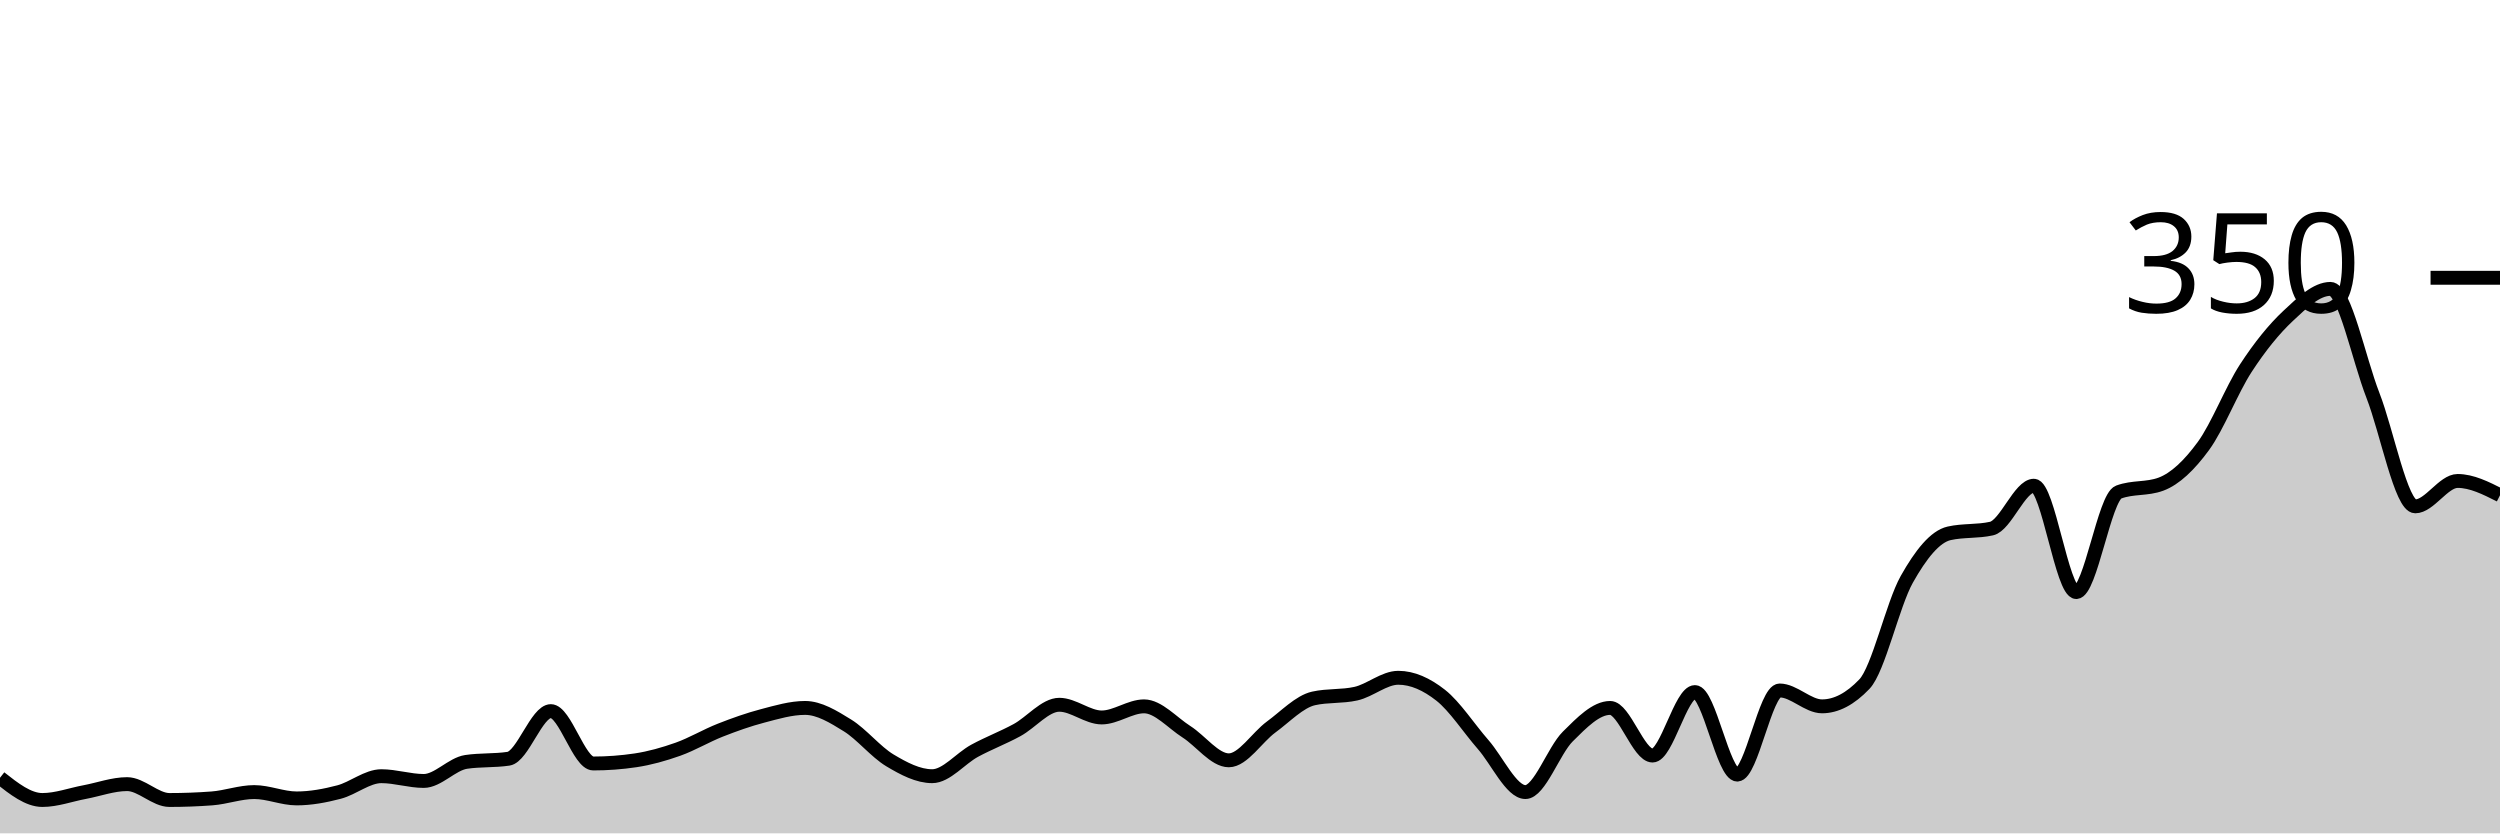
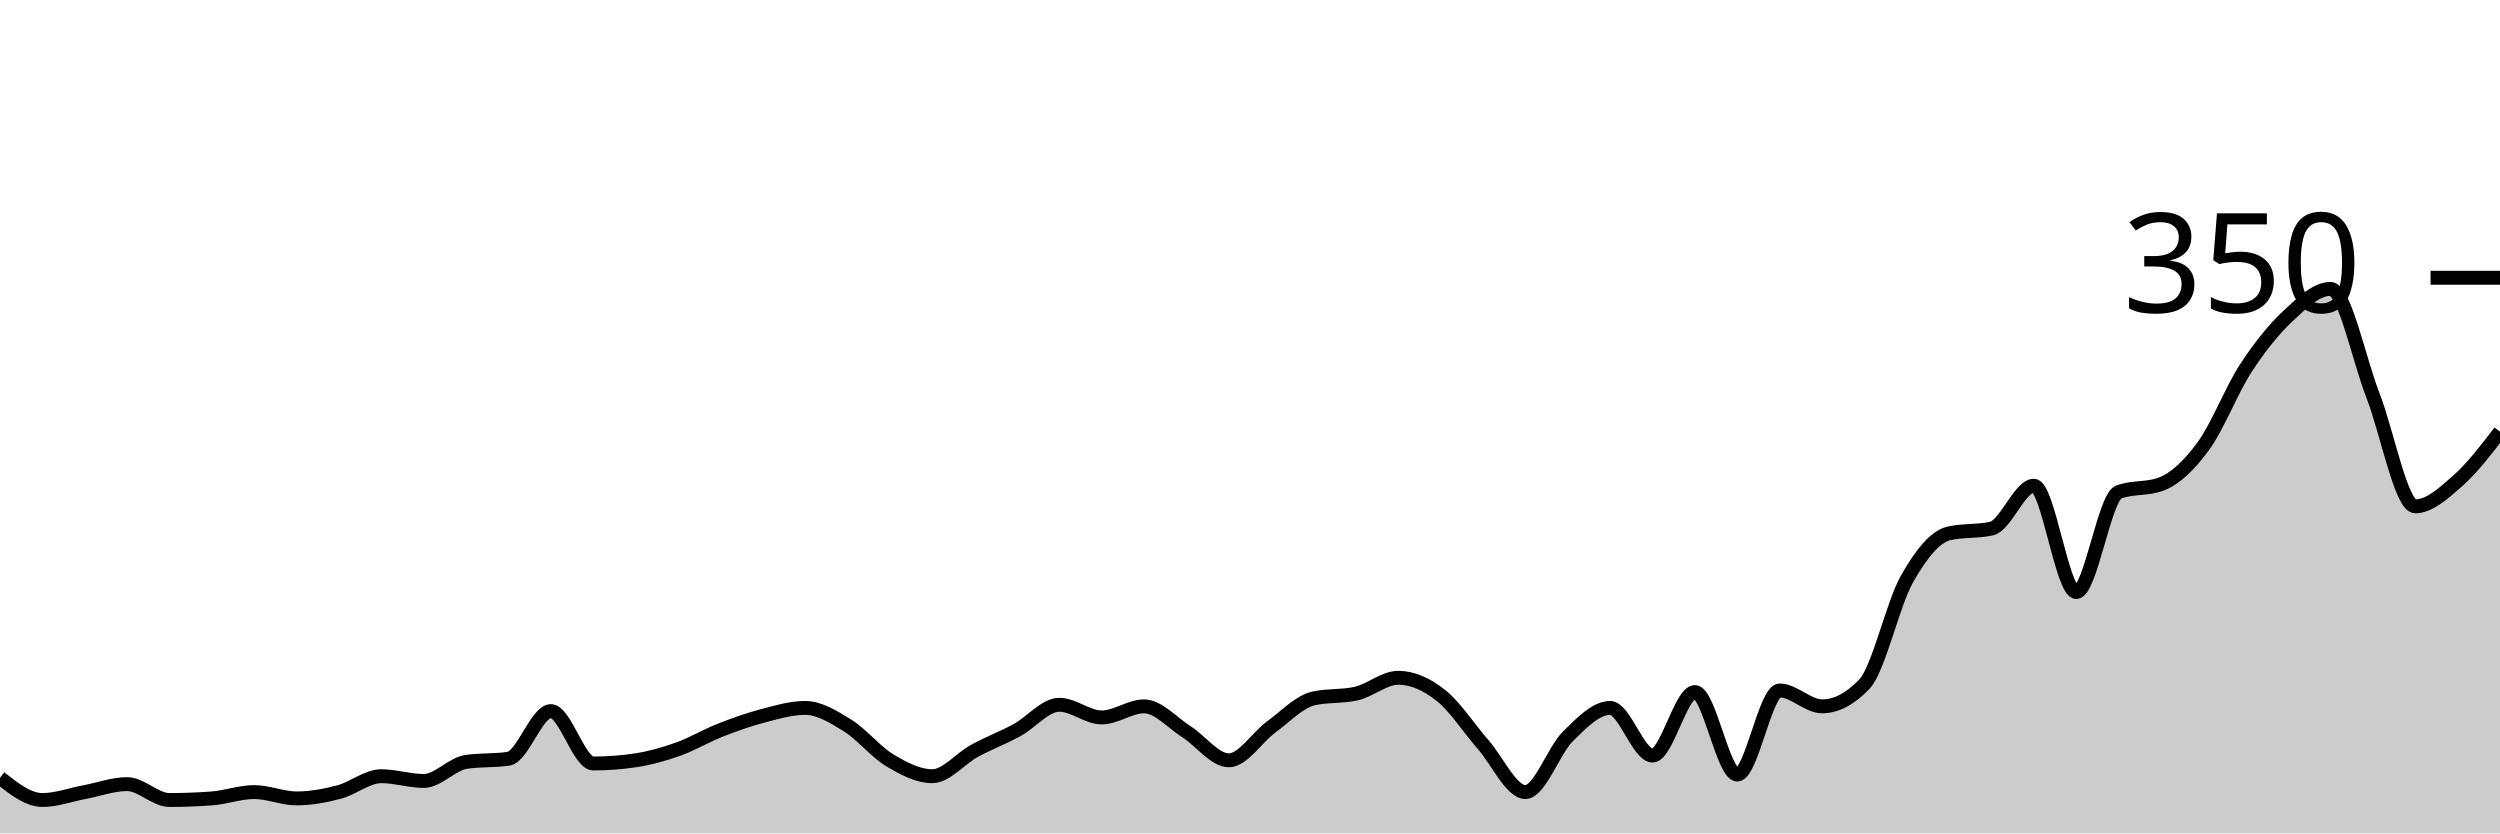
<svg xmlns="http://www.w3.org/2000/svg" viewBox="0 0 180 60">
  <g transform="translate(0,20)">
-     <path class="area" fill="rgba(0, 0, 0, 0.2)" d="M0,36C1.017,36.8,2.034,37.6,3.051,37.6C4.068,37.6,5.085,37.219,6.102,37.029C7.119,36.838,8.136,36.457,9.153,36.457C10.169,36.457,11.186,37.6,12.203,37.6C13.22,37.6,14.237,37.562,15.254,37.486C16.271,37.41,17.288,37.029,18.305,37.029C19.322,37.029,20.339,37.486,21.356,37.486C22.373,37.486,23.39,37.295,24.407,37.029C25.424,36.762,26.441,35.886,27.458,35.886C28.475,35.886,29.492,36.229,30.508,36.229C31.525,36.229,32.542,35.01,33.559,34.857C34.576,34.705,35.593,34.781,36.61,34.629C37.627,34.476,38.644,31.2,39.661,31.2C40.678,31.2,41.695,34.971,42.712,34.971C43.729,34.971,44.746,34.895,45.763,34.743C46.78,34.59,47.797,34.305,48.814,33.943C49.831,33.581,50.847,32.971,51.864,32.571C52.881,32.171,53.898,31.81,54.915,31.543C55.932,31.276,56.949,30.971,57.966,30.971C58.983,30.971,60,31.6,61.017,32.229C62.034,32.857,63.051,34.133,64.068,34.743C65.085,35.352,66.102,35.886,67.119,35.886C68.136,35.886,69.153,34.61,70.169,34.057C71.186,33.505,72.203,33.124,73.22,32.571C74.237,32.019,75.254,30.743,76.271,30.743C77.288,30.743,78.305,31.657,79.322,31.657C80.339,31.657,81.356,30.857,82.373,30.857C83.39,30.857,84.407,32.038,85.424,32.686C86.441,33.333,87.458,34.743,88.475,34.743C89.492,34.743,90.508,33.086,91.525,32.343C92.542,31.6,93.559,30.514,94.576,30.286C95.593,30.057,96.61,30.171,97.627,29.943C98.644,29.714,99.661,28.8,100.678,28.8C101.695,28.8,102.712,29.257,103.729,30.057C104.746,30.857,105.763,32.438,106.78,33.6C107.797,34.762,108.814,37.029,109.831,37.029C110.847,37.029,111.864,34.038,112.881,33.029C113.898,32.019,114.915,30.971,115.932,30.971C116.949,30.971,117.966,34.4,118.983,34.4C120,34.4,121.017,29.829,122.034,29.829C123.051,29.829,124.068,35.771,125.085,35.771C126.102,35.771,127.119,29.714,128.136,29.714C129.153,29.714,130.169,30.857,131.186,30.857C132.203,30.857,133.22,30.324,134.237,29.257C135.254,28.19,136.271,23.524,137.288,21.714C138.305,19.905,139.322,18.629,140.339,18.4C141.356,18.171,142.373,18.286,143.39,18.057C144.407,17.829,145.424,14.971,146.441,14.971C147.458,14.971,148.475,22.629,149.492,22.629C150.508,22.629,151.525,15.81,152.542,15.429C153.559,15.048,154.576,15.238,155.593,14.857C156.61,14.476,157.627,13.505,158.644,12.114C159.661,10.724,160.678,8.076,161.695,6.514C162.712,4.952,163.729,3.695,164.746,2.743C165.763,1.79,166.78,0.8,167.797,0.8C168.814,0.8,169.831,5.848,170.847,8.457C171.864,11.067,172.881,16.457,173.898,16.457C174.915,16.457,175.932,14.629,176.949,14.629C177.966,14.629,178.983,15.143,180,15.657L180,40C178.983,40,177.966,40,176.949,40C175.932,40,174.915,40,173.898,40C172.881,40,171.864,40,170.847,40C169.831,40,168.814,40,167.797,40C166.78,40,165.763,40,164.746,40C163.729,40,162.712,40,161.695,40C160.678,40,159.661,40,158.644,40C157.627,40,156.61,40,155.593,40C154.576,40,153.559,40,152.542,40C151.525,40,150.508,40,149.492,40C148.475,40,147.458,40,146.441,40C145.424,40,144.407,40,143.39,40C142.373,40,141.356,40,140.339,40C139.322,40,138.305,40,137.288,40C136.271,40,135.254,40,134.237,40C133.22,40,132.203,40,131.186,40C130.169,40,129.153,40,128.136,40C127.119,40,126.102,40,125.085,40C124.068,40,123.051,40,122.034,40C121.017,40,120,40,118.983,40C117.966,40,116.949,40,115.932,40C114.915,40,113.898,40,112.881,40C111.864,40,110.847,40,109.831,40C108.814,40,107.797,40,106.78,40C105.763,40,104.746,40,103.729,40C102.712,40,101.695,40,100.678,40C99.661,40,98.644,40,97.627,40C96.61,40,95.593,40,94.576,40C93.559,40,92.542,40,91.525,40C90.508,40,89.492,40,88.475,40C87.458,40,86.441,40,85.424,40C84.407,40,83.39,40,82.373,40C81.356,40,80.339,40,79.322,40C78.305,40,77.288,40,76.271,40C75.254,40,74.237,40,73.22,40C72.203,40,71.186,40,70.169,40C69.153,40,68.136,40,67.119,40C66.102,40,65.085,40,64.068,40C63.051,40,62.034,40,61.017,40C60,40,58.983,40,57.966,40C56.949,40,55.932,40,54.915,40C53.898,40,52.881,40,51.864,40C50.847,40,49.831,40,48.814,40C47.797,40,46.78,40,45.763,40C44.746,40,43.729,40,42.712,40C41.695,40,40.678,40,39.661,40C38.644,40,37.627,40,36.61,40C35.593,40,34.576,40,33.559,40C32.542,40,31.525,40,30.508,40C29.492,40,28.475,40,27.458,40C26.441,40,25.424,40,24.407,40C23.39,40,22.373,40,21.356,40C20.339,40,19.322,40,18.305,40C17.288,40,16.271,40,15.254,40C14.237,40,13.22,40,12.203,40C11.186,40,10.169,40,9.153,40C8.136,40,7.119,40,6.102,40C5.085,40,4.068,40,3.051,40C2.034,40,1.017,40,0,40Z" />
-     <path class="line" stroke="black" fill="none" d="M0,36C1.017,36.8,2.034,37.6,3.051,37.6C4.068,37.6,5.085,37.219,6.102,37.029C7.119,36.838,8.136,36.457,9.153,36.457C10.169,36.457,11.186,37.6,12.203,37.6C13.22,37.6,14.237,37.562,15.254,37.486C16.271,37.41,17.288,37.029,18.305,37.029C19.322,37.029,20.339,37.486,21.356,37.486C22.373,37.486,23.39,37.295,24.407,37.029C25.424,36.762,26.441,35.886,27.458,35.886C28.475,35.886,29.492,36.229,30.508,36.229C31.525,36.229,32.542,35.01,33.559,34.857C34.576,34.705,35.593,34.781,36.61,34.629C37.627,34.476,38.644,31.2,39.661,31.2C40.678,31.2,41.695,34.971,42.712,34.971C43.729,34.971,44.746,34.895,45.763,34.743C46.78,34.59,47.797,34.305,48.814,33.943C49.831,33.581,50.847,32.971,51.864,32.571C52.881,32.171,53.898,31.81,54.915,31.543C55.932,31.276,56.949,30.971,57.966,30.971C58.983,30.971,60,31.6,61.017,32.229C62.034,32.857,63.051,34.133,64.068,34.743C65.085,35.352,66.102,35.886,67.119,35.886C68.136,35.886,69.153,34.61,70.169,34.057C71.186,33.505,72.203,33.124,73.22,32.571C74.237,32.019,75.254,30.743,76.271,30.743C77.288,30.743,78.305,31.657,79.322,31.657C80.339,31.657,81.356,30.857,82.373,30.857C83.39,30.857,84.407,32.038,85.424,32.686C86.441,33.333,87.458,34.743,88.475,34.743C89.492,34.743,90.508,33.086,91.525,32.343C92.542,31.6,93.559,30.514,94.576,30.286C95.593,30.057,96.61,30.171,97.627,29.943C98.644,29.714,99.661,28.8,100.678,28.8C101.695,28.8,102.712,29.257,103.729,30.057C104.746,30.857,105.763,32.438,106.78,33.6C107.797,34.762,108.814,37.029,109.831,37.029C110.847,37.029,111.864,34.038,112.881,33.029C113.898,32.019,114.915,30.971,115.932,30.971C116.949,30.971,117.966,34.4,118.983,34.4C120,34.4,121.017,29.829,122.034,29.829C123.051,29.829,124.068,35.771,125.085,35.771C126.102,35.771,127.119,29.714,128.136,29.714C129.153,29.714,130.169,30.857,131.186,30.857C132.203,30.857,133.22,30.324,134.237,29.257C135.254,28.19,136.271,23.524,137.288,21.714C138.305,19.905,139.322,18.629,140.339,18.4C141.356,18.171,142.373,18.286,143.39,18.057C144.407,17.829,145.424,14.971,146.441,14.971C147.458,14.971,148.475,22.629,149.492,22.629C150.508,22.629,151.525,15.81,152.542,15.429C153.559,15.048,154.576,15.238,155.593,14.857C156.61,14.476,157.627,13.505,158.644,12.114C159.661,10.724,160.678,8.076,161.695,6.514C162.712,4.952,163.729,3.695,164.746,2.743C165.763,1.79,166.78,0.8,167.797,0.8C168.814,0.8,169.831,5.848,170.847,8.457C171.864,11.067,172.881,16.457,173.898,16.457C174.915,16.457,175.932,14.629,176.949,14.629C177.966,14.629,178.983,15.143,180,15.657" />
+     <path class="area" fill="rgba(0, 0, 0, 0.2)" d="M0,36C1.017,36.8,2.034,37.6,3.051,37.6C4.068,37.6,5.085,37.219,6.102,37.029C7.119,36.838,8.136,36.457,9.153,36.457C10.169,36.457,11.186,37.6,12.203,37.6C13.22,37.6,14.237,37.562,15.254,37.486C16.271,37.41,17.288,37.029,18.305,37.029C19.322,37.029,20.339,37.486,21.356,37.486C22.373,37.486,23.39,37.295,24.407,37.029C25.424,36.762,26.441,35.886,27.458,35.886C28.475,35.886,29.492,36.229,30.508,36.229C31.525,36.229,32.542,35.01,33.559,34.857C34.576,34.705,35.593,34.781,36.61,34.629C37.627,34.476,38.644,31.2,39.661,31.2C40.678,31.2,41.695,34.971,42.712,34.971C43.729,34.971,44.746,34.895,45.763,34.743C46.78,34.59,47.797,34.305,48.814,33.943C49.831,33.581,50.847,32.971,51.864,32.571C52.881,32.171,53.898,31.81,54.915,31.543C55.932,31.276,56.949,30.971,57.966,30.971C58.983,30.971,60,31.6,61.017,32.229C62.034,32.857,63.051,34.133,64.068,34.743C65.085,35.352,66.102,35.886,67.119,35.886C68.136,35.886,69.153,34.61,70.169,34.057C71.186,33.505,72.203,33.124,73.22,32.571C74.237,32.019,75.254,30.743,76.271,30.743C77.288,30.743,78.305,31.657,79.322,31.657C80.339,31.657,81.356,30.857,82.373,30.857C83.39,30.857,84.407,32.038,85.424,32.686C86.441,33.333,87.458,34.743,88.475,34.743C89.492,34.743,90.508,33.086,91.525,32.343C92.542,31.6,93.559,30.514,94.576,30.286C95.593,30.057,96.61,30.171,97.627,29.943C98.644,29.714,99.661,28.8,100.678,28.8C101.695,28.8,102.712,29.257,103.729,30.057C104.746,30.857,105.763,32.438,106.78,33.6C107.797,34.762,108.814,37.029,109.831,37.029C110.847,37.029,111.864,34.038,112.881,33.029C113.898,32.019,114.915,30.971,115.932,30.971C116.949,30.971,117.966,34.4,118.983,34.4C120,34.4,121.017,29.829,122.034,29.829C123.051,29.829,124.068,35.771,125.085,35.771C126.102,35.771,127.119,29.714,128.136,29.714C129.153,29.714,130.169,30.857,131.186,30.857C132.203,30.857,133.22,30.324,134.237,29.257C135.254,28.19,136.271,23.524,137.288,21.714C138.305,19.905,139.322,18.629,140.339,18.4C141.356,18.171,142.373,18.286,143.39,18.057C144.407,17.829,145.424,14.971,146.441,14.971C147.458,14.971,148.475,22.629,149.492,22.629C150.508,22.629,151.525,15.81,152.542,15.429C153.559,15.048,154.576,15.238,155.593,14.857C156.61,14.476,157.627,13.505,158.644,12.114C159.661,10.724,160.678,8.076,161.695,6.514C162.712,4.952,163.729,3.695,164.746,2.743C165.763,1.79,166.78,0.8,167.797,0.8C168.814,0.8,169.831,5.848,170.847,8.457C171.864,11.067,172.881,16.457,173.898,16.457C174.915,16.457,175.932,15.524,176.949,14.629C177.966,13.733,178.983,12.41,180,11.086L180,40C178.983,40,177.966,40,176.949,40C175.932,40,174.915,40,173.898,40C172.881,40,171.864,40,170.847,40C169.831,40,168.814,40,167.797,40C166.78,40,165.763,40,164.746,40C163.729,40,162.712,40,161.695,40C160.678,40,159.661,40,158.644,40C157.627,40,156.61,40,155.593,40C154.576,40,153.559,40,152.542,40C151.525,40,150.508,40,149.492,40C148.475,40,147.458,40,146.441,40C145.424,40,144.407,40,143.39,40C142.373,40,141.356,40,140.339,40C139.322,40,138.305,40,137.288,40C136.271,40,135.254,40,134.237,40C133.22,40,132.203,40,131.186,40C130.169,40,129.153,40,128.136,40C127.119,40,126.102,40,125.085,40C124.068,40,123.051,40,122.034,40C121.017,40,120,40,118.983,40C117.966,40,116.949,40,115.932,40C114.915,40,113.898,40,112.881,40C111.864,40,110.847,40,109.831,40C108.814,40,107.797,40,106.78,40C105.763,40,104.746,40,103.729,40C102.712,40,101.695,40,100.678,40C99.661,40,98.644,40,97.627,40C96.61,40,95.593,40,94.576,40C93.559,40,92.542,40,91.525,40C90.508,40,89.492,40,88.475,40C87.458,40,86.441,40,85.424,40C84.407,40,83.39,40,82.373,40C81.356,40,80.339,40,79.322,40C78.305,40,77.288,40,76.271,40C75.254,40,74.237,40,73.22,40C72.203,40,71.186,40,70.169,40C69.153,40,68.136,40,67.119,40C66.102,40,65.085,40,64.068,40C63.051,40,62.034,40,61.017,40C60,40,58.983,40,57.966,40C56.949,40,55.932,40,54.915,40C53.898,40,52.881,40,51.864,40C50.847,40,49.831,40,48.814,40C47.797,40,46.78,40,45.763,40C44.746,40,43.729,40,42.712,40C41.695,40,40.678,40,39.661,40C38.644,40,37.627,40,36.61,40C35.593,40,34.576,40,33.559,40C32.542,40,31.525,40,30.508,40C29.492,40,28.475,40,27.458,40C26.441,40,25.424,40,24.407,40C23.39,40,22.373,40,21.356,40C20.339,40,19.322,40,18.305,40C17.288,40,16.271,40,15.254,40C14.237,40,13.22,40,12.203,40C11.186,40,10.169,40,9.153,40C8.136,40,7.119,40,6.102,40C5.085,40,4.068,40,3.051,40C2.034,40,1.017,40,0,40Z" />
+     <path class="line" stroke="black" fill="none" d="M0,36C1.017,36.8,2.034,37.6,3.051,37.6C4.068,37.6,5.085,37.219,6.102,37.029C7.119,36.838,8.136,36.457,9.153,36.457C10.169,36.457,11.186,37.6,12.203,37.6C13.22,37.6,14.237,37.562,15.254,37.486C16.271,37.41,17.288,37.029,18.305,37.029C19.322,37.029,20.339,37.486,21.356,37.486C22.373,37.486,23.39,37.295,24.407,37.029C25.424,36.762,26.441,35.886,27.458,35.886C28.475,35.886,29.492,36.229,30.508,36.229C31.525,36.229,32.542,35.01,33.559,34.857C34.576,34.705,35.593,34.781,36.61,34.629C37.627,34.476,38.644,31.2,39.661,31.2C40.678,31.2,41.695,34.971,42.712,34.971C43.729,34.971,44.746,34.895,45.763,34.743C46.78,34.59,47.797,34.305,48.814,33.943C49.831,33.581,50.847,32.971,51.864,32.571C52.881,32.171,53.898,31.81,54.915,31.543C55.932,31.276,56.949,30.971,57.966,30.971C58.983,30.971,60,31.6,61.017,32.229C62.034,32.857,63.051,34.133,64.068,34.743C65.085,35.352,66.102,35.886,67.119,35.886C68.136,35.886,69.153,34.61,70.169,34.057C71.186,33.505,72.203,33.124,73.22,32.571C74.237,32.019,75.254,30.743,76.271,30.743C77.288,30.743,78.305,31.657,79.322,31.657C80.339,31.657,81.356,30.857,82.373,30.857C83.39,30.857,84.407,32.038,85.424,32.686C86.441,33.333,87.458,34.743,88.475,34.743C89.492,34.743,90.508,33.086,91.525,32.343C92.542,31.6,93.559,30.514,94.576,30.286C95.593,30.057,96.61,30.171,97.627,29.943C98.644,29.714,99.661,28.8,100.678,28.8C101.695,28.8,102.712,29.257,103.729,30.057C104.746,30.857,105.763,32.438,106.78,33.6C107.797,34.762,108.814,37.029,109.831,37.029C110.847,37.029,111.864,34.038,112.881,33.029C113.898,32.019,114.915,30.971,115.932,30.971C116.949,30.971,117.966,34.4,118.983,34.4C120,34.4,121.017,29.829,122.034,29.829C123.051,29.829,124.068,35.771,125.085,35.771C126.102,35.771,127.119,29.714,128.136,29.714C129.153,29.714,130.169,30.857,131.186,30.857C132.203,30.857,133.22,30.324,134.237,29.257C135.254,28.19,136.271,23.524,137.288,21.714C138.305,19.905,139.322,18.629,140.339,18.4C141.356,18.171,142.373,18.286,143.39,18.057C144.407,17.829,145.424,14.971,146.441,14.971C147.458,14.971,148.475,22.629,149.492,22.629C150.508,22.629,151.525,15.81,152.542,15.429C153.559,15.048,154.576,15.238,155.593,14.857C156.61,14.476,157.627,13.505,158.644,12.114C159.661,10.724,160.678,8.076,161.695,6.514C162.712,4.952,163.729,3.695,164.746,2.743C165.763,1.79,166.78,0.8,167.797,0.8C168.814,0.8,169.831,5.848,170.847,8.457C171.864,11.067,172.881,16.457,173.898,16.457C174.915,16.457,175.932,15.524,176.949,14.629C177.966,13.733,178.983,12.41,180,11.086" />
    <path class="axis-ceiling" stroke-width="1" stroke="black" fill="none" d="M175,0L180,0" />
    <text class="axis-ceiling-label" font-family="sans-serif" text-anchor="end" font-size="10px" x="170" y="2.5">350</text>
  </g>
</svg>
